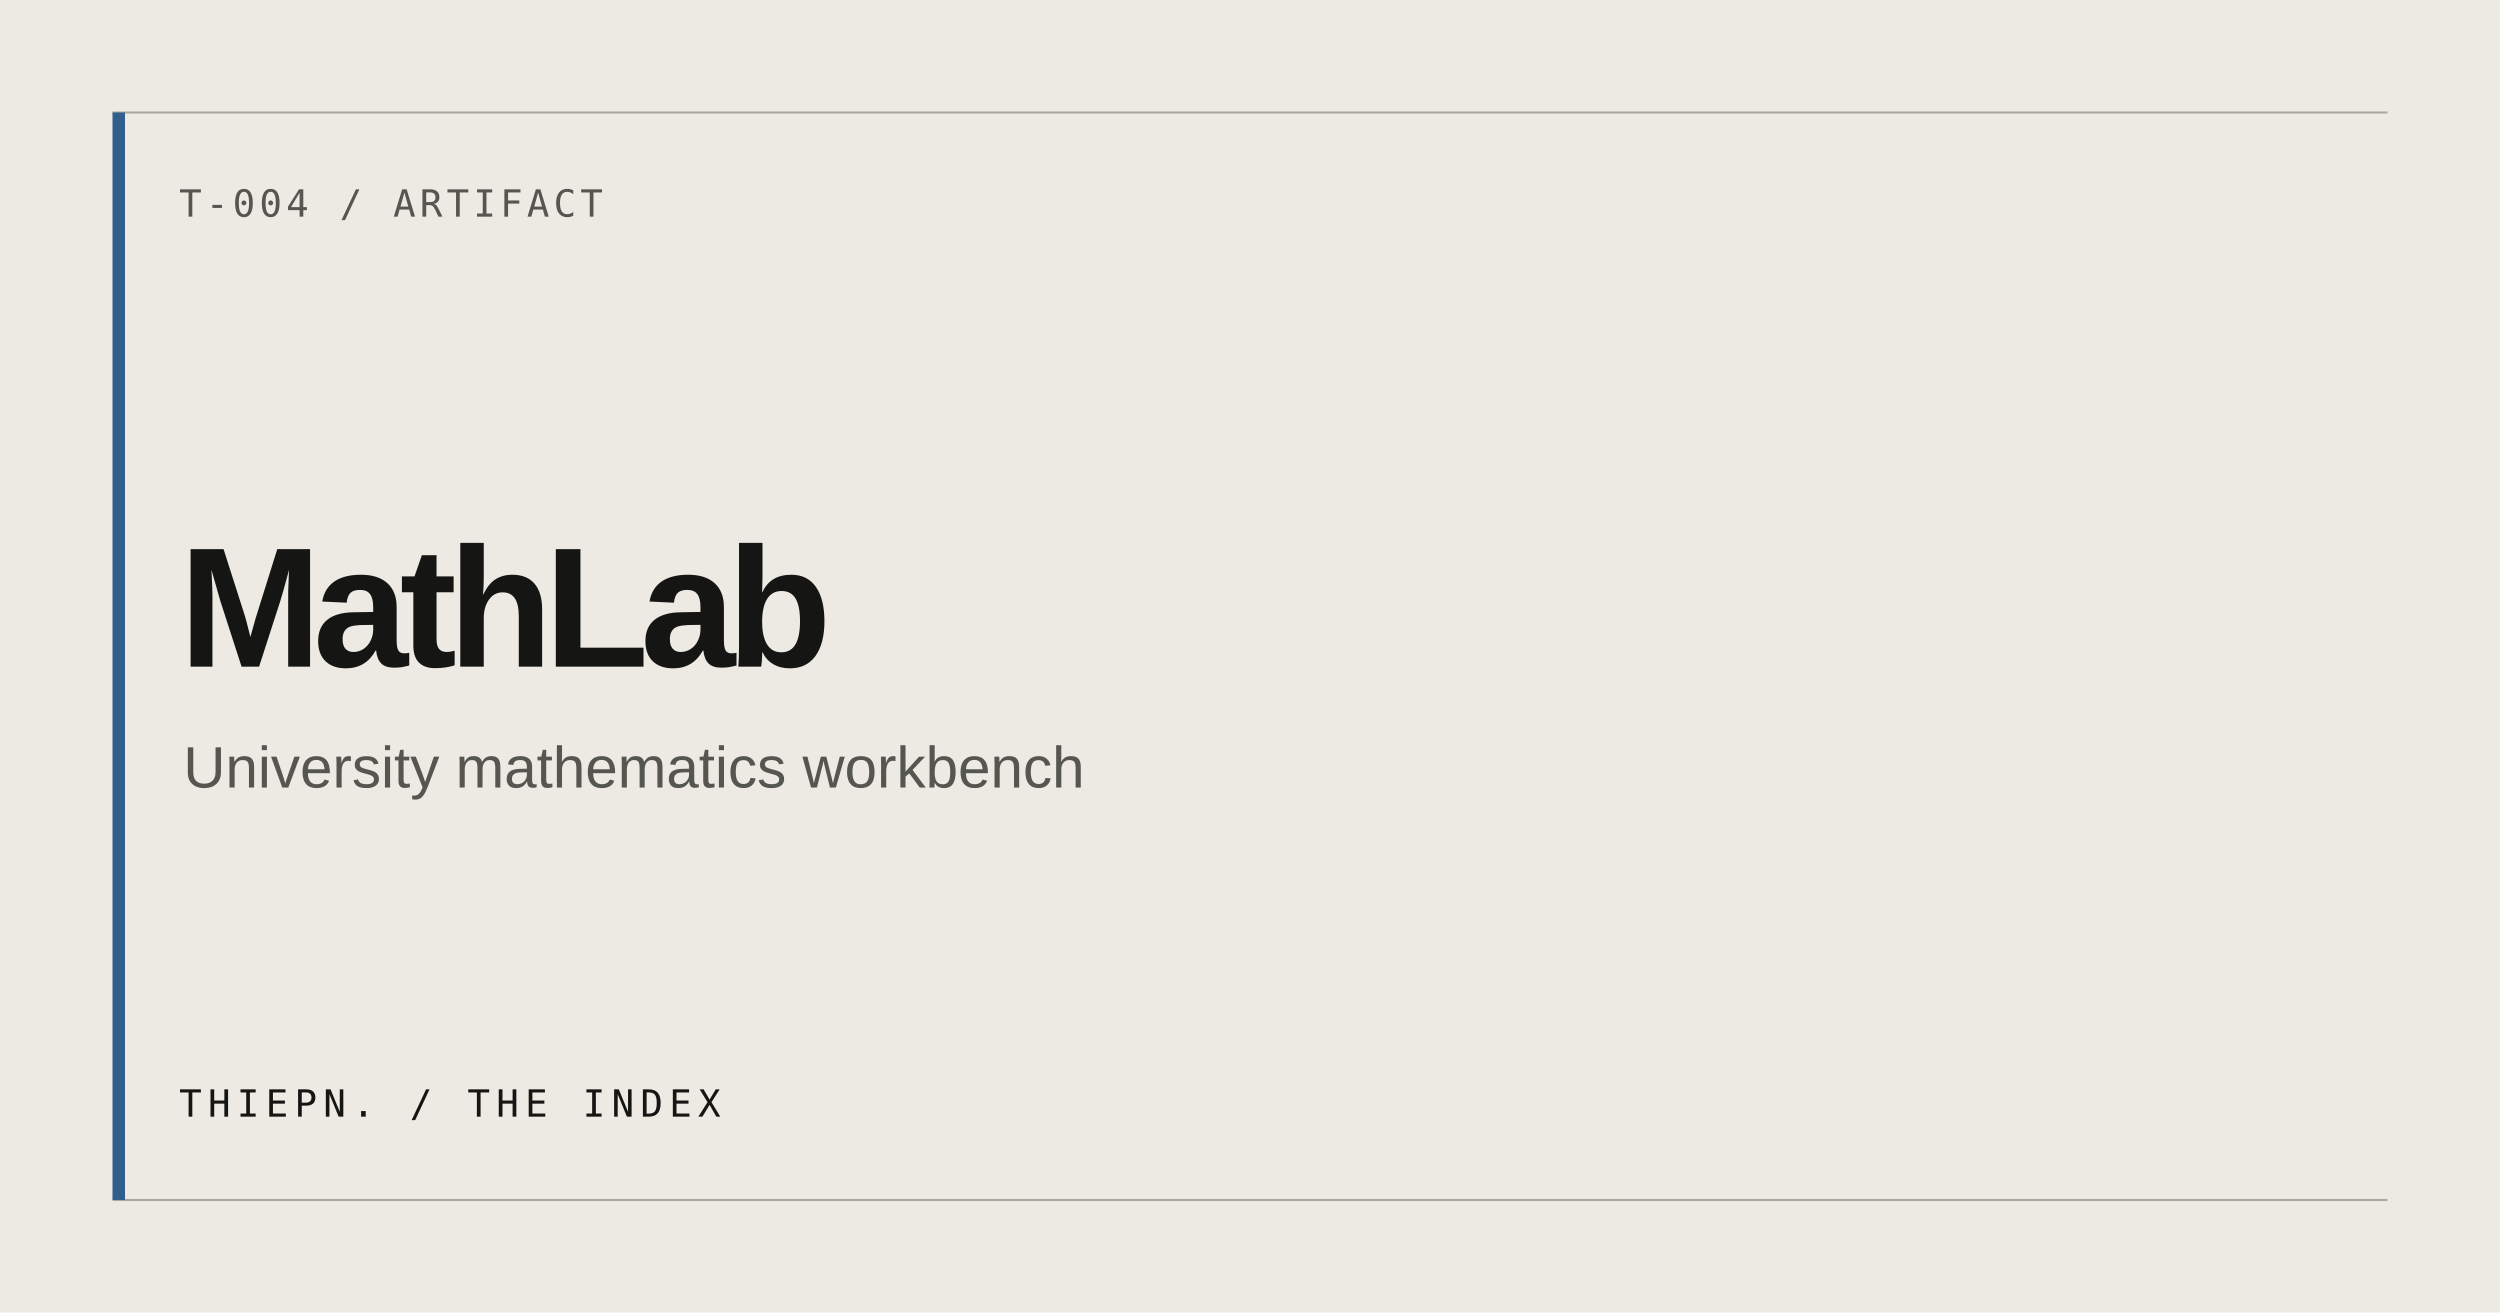
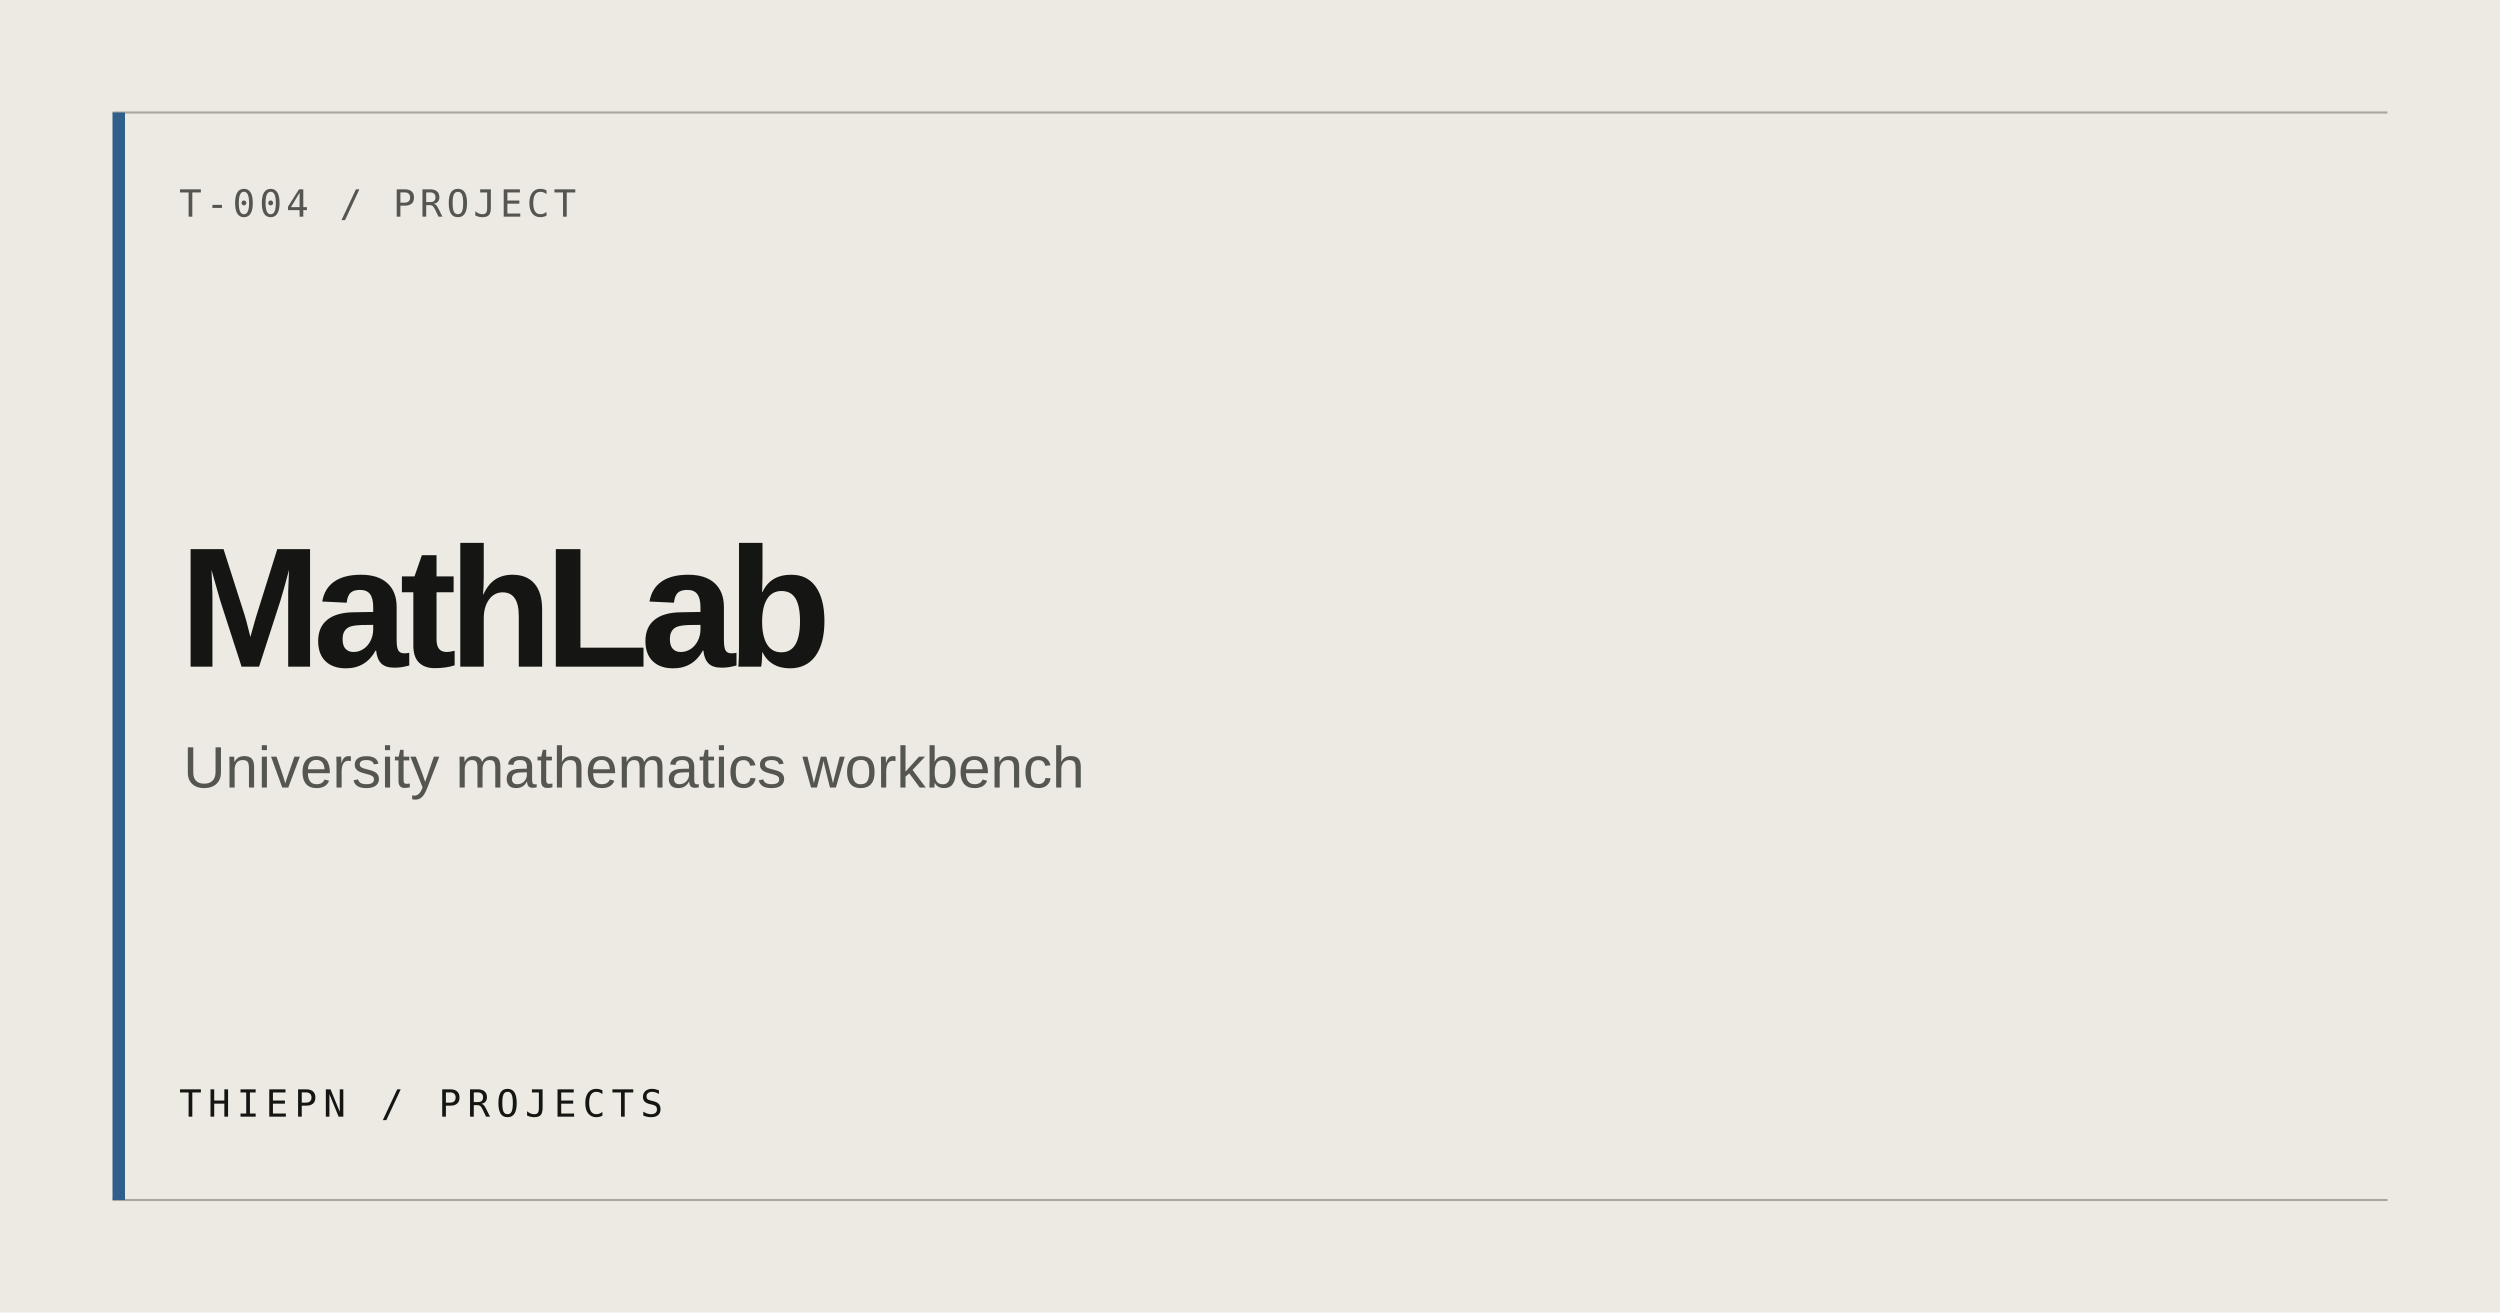
<svg xmlns="http://www.w3.org/2000/svg" width="1200" height="630" viewBox="0 0 1200 630" role="img" aria-label="MathLab">
  <rect width="1200" height="630" fill="#ECEAE3" />
  <path d="M54 54H1146M54 576H1146" stroke="#AAA79E" stroke-width="1" />
  <rect x="54" y="54" width="6" height="522" fill="#315F8C" />
-   <text x="86" y="104" fill="#555650" font-family="ui-monospace, monospace" font-size="18" letter-spacing="2">T-004 / ARTIFACT</text>
+   <text x="86" y="104" fill="#555650" font-family="ui-monospace, monospace" font-size="18" letter-spacing="2">T-004 / PROJECT</text>
  <text x="86" y="320" fill="#151613" font-family="Arial, Helvetica, sans-serif" font-size="82" font-weight="600" letter-spacing="-4">MathLab</text>
  <text x="88" y="378" fill="#555650" font-family="Arial, Helvetica, sans-serif" font-size="28">University mathematics workbench</text>
-   <text x="86" y="536" fill="#151613" font-family="ui-monospace, monospace" font-size="18" letter-spacing="3">THIEPN. / THE INDEX</text>
+   <text x="86" y="536" fill="#151613" font-family="ui-monospace, monospace" font-size="18" letter-spacing="3">THIEPN / PROJECTS</text>
</svg>
